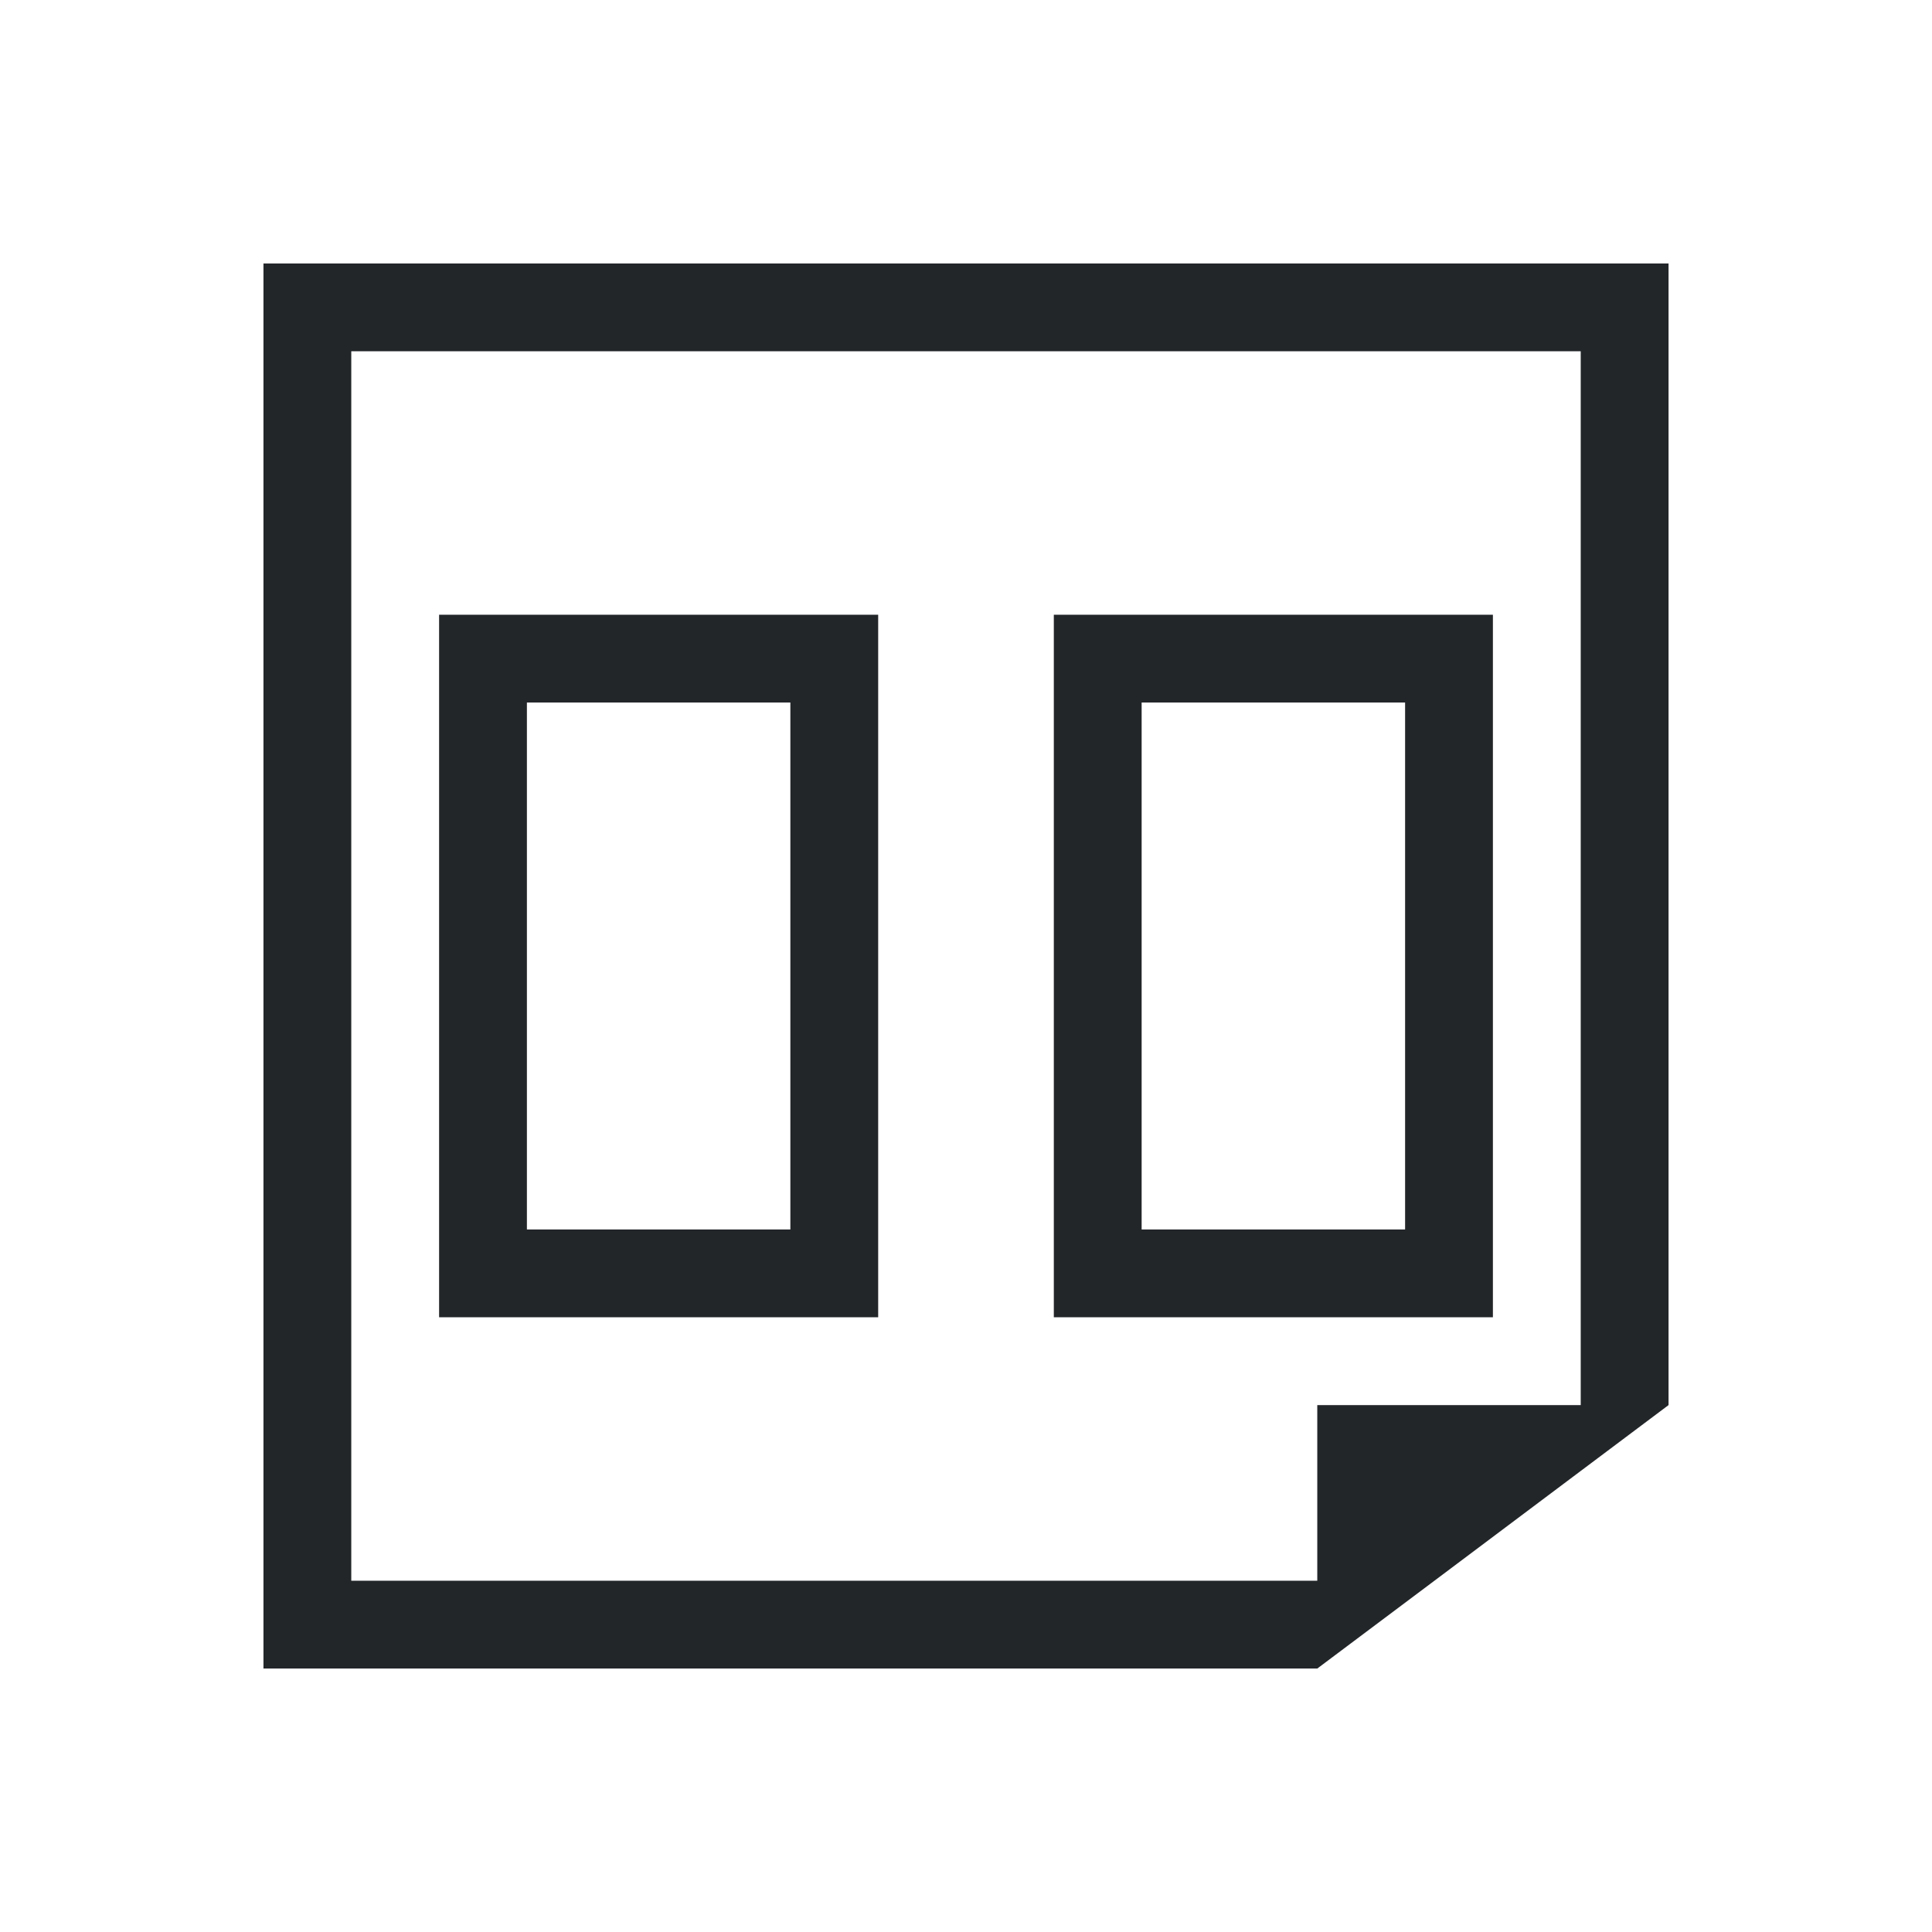
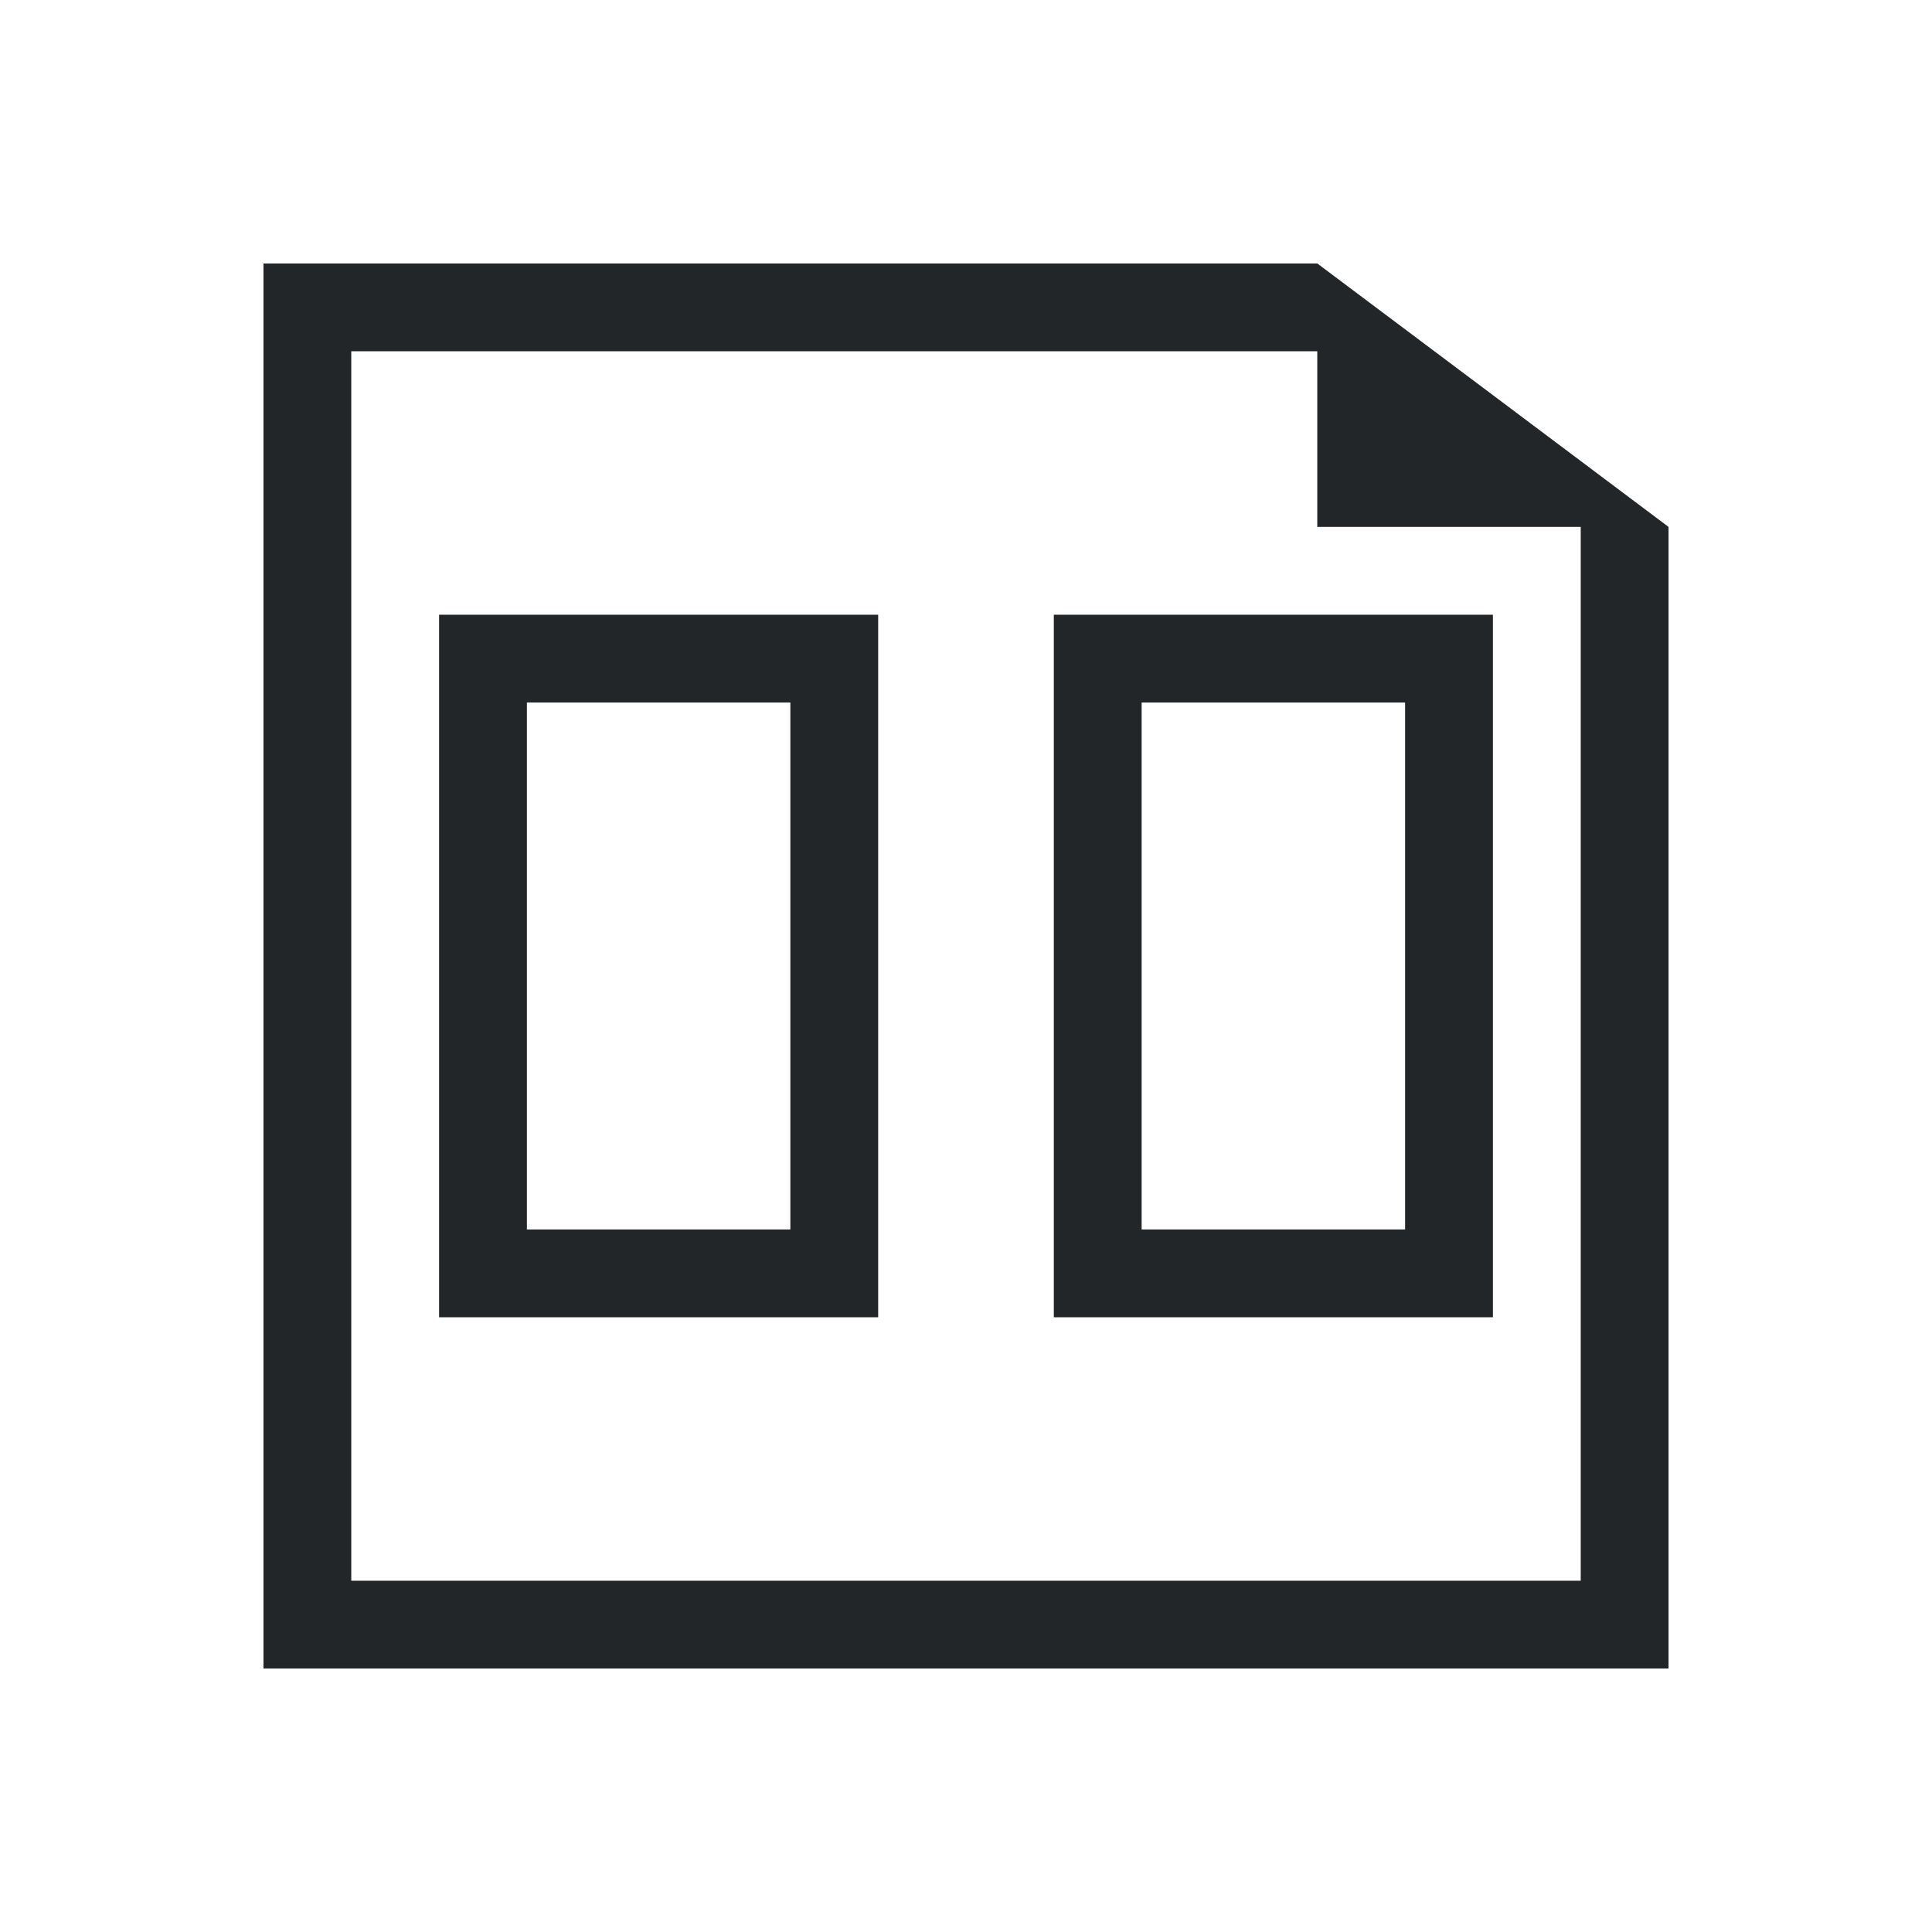
- <svg xmlns="http://www.w3.org/2000/svg" viewBox="0 0 22 22">
-   <defs id="defs3051">
+ <svg xmlns="http://www.w3.org/2000/svg" viewBox="0 0 22 22" version="1.1">
+   <defs>
    <style type="text/css" id="current-color-scheme">
-       .ColorScheme-Text {
-         color:#232629;
-       }
-       </style>
+             .ColorScheme-Text {
+                 color:#232629;
+             }
+         </style>
  </defs>
-   <path style="fill:currentColor;fill-opacity:1;stroke:none" d="m3 3v1 15h1 11l1.334-1 1.666-1.25 1-.75v-12-1h-16m1 1h14v12h-3v2h-11v-14m1 3v8h5v-8h-5m7 0v8h5v-8h-5m-6 1h3v6h-3v-6m7 0h3v6h-3v-6" class="ColorScheme-Text" />
+   <path class="ColorScheme-Text" style="fill:currentColor; fill-opacity:1; stroke:none" d="M 3 19 C 3 13.667 3 8.333 3 3 C 7 3 11 3 15 3 C 16.334 3.999 17.667 5 19 6 C 19 10.333 19 14.667 19 19 C 13.667 19 8.333 19 3 19 Z M 4 18 C 8.667 18 13.333 18 18 18 C 18 14 18 10 18 6 C 17 6 16 6 15 6 C 15 5.333 15 4.667 15 4 C 11.333 4 7.667 4 4 4 C 4 8.667 4 13.333 4 18 Z M 5 15 C 5 12.333 5 9.667 5 7 C 6.667 7 8.333 7 10 7 C 10 9.667 10 12.333 10 15 C 8.333 15 6.667 15 5 15 Z M 12 15 C 12 12.333 12 9.667 12 7 C 13.667 7 15.333 7 17 7 C 17 9.667 17 12.333 17 15 C 15.333 15 13.667 15 12 15 Z M 6 14 C 7 14 8 14 9 14 C 9 12 9 10 9 8 C 8 8 7 8 6 8 C 6 10 6 12 6 14 Z M 13 14 C 14 14 15 14 16 14 C 16 12 16 10 16 8 C 15 8 14 8 13 8 C 13 10 13 12 13 14 Z" />
</svg>
